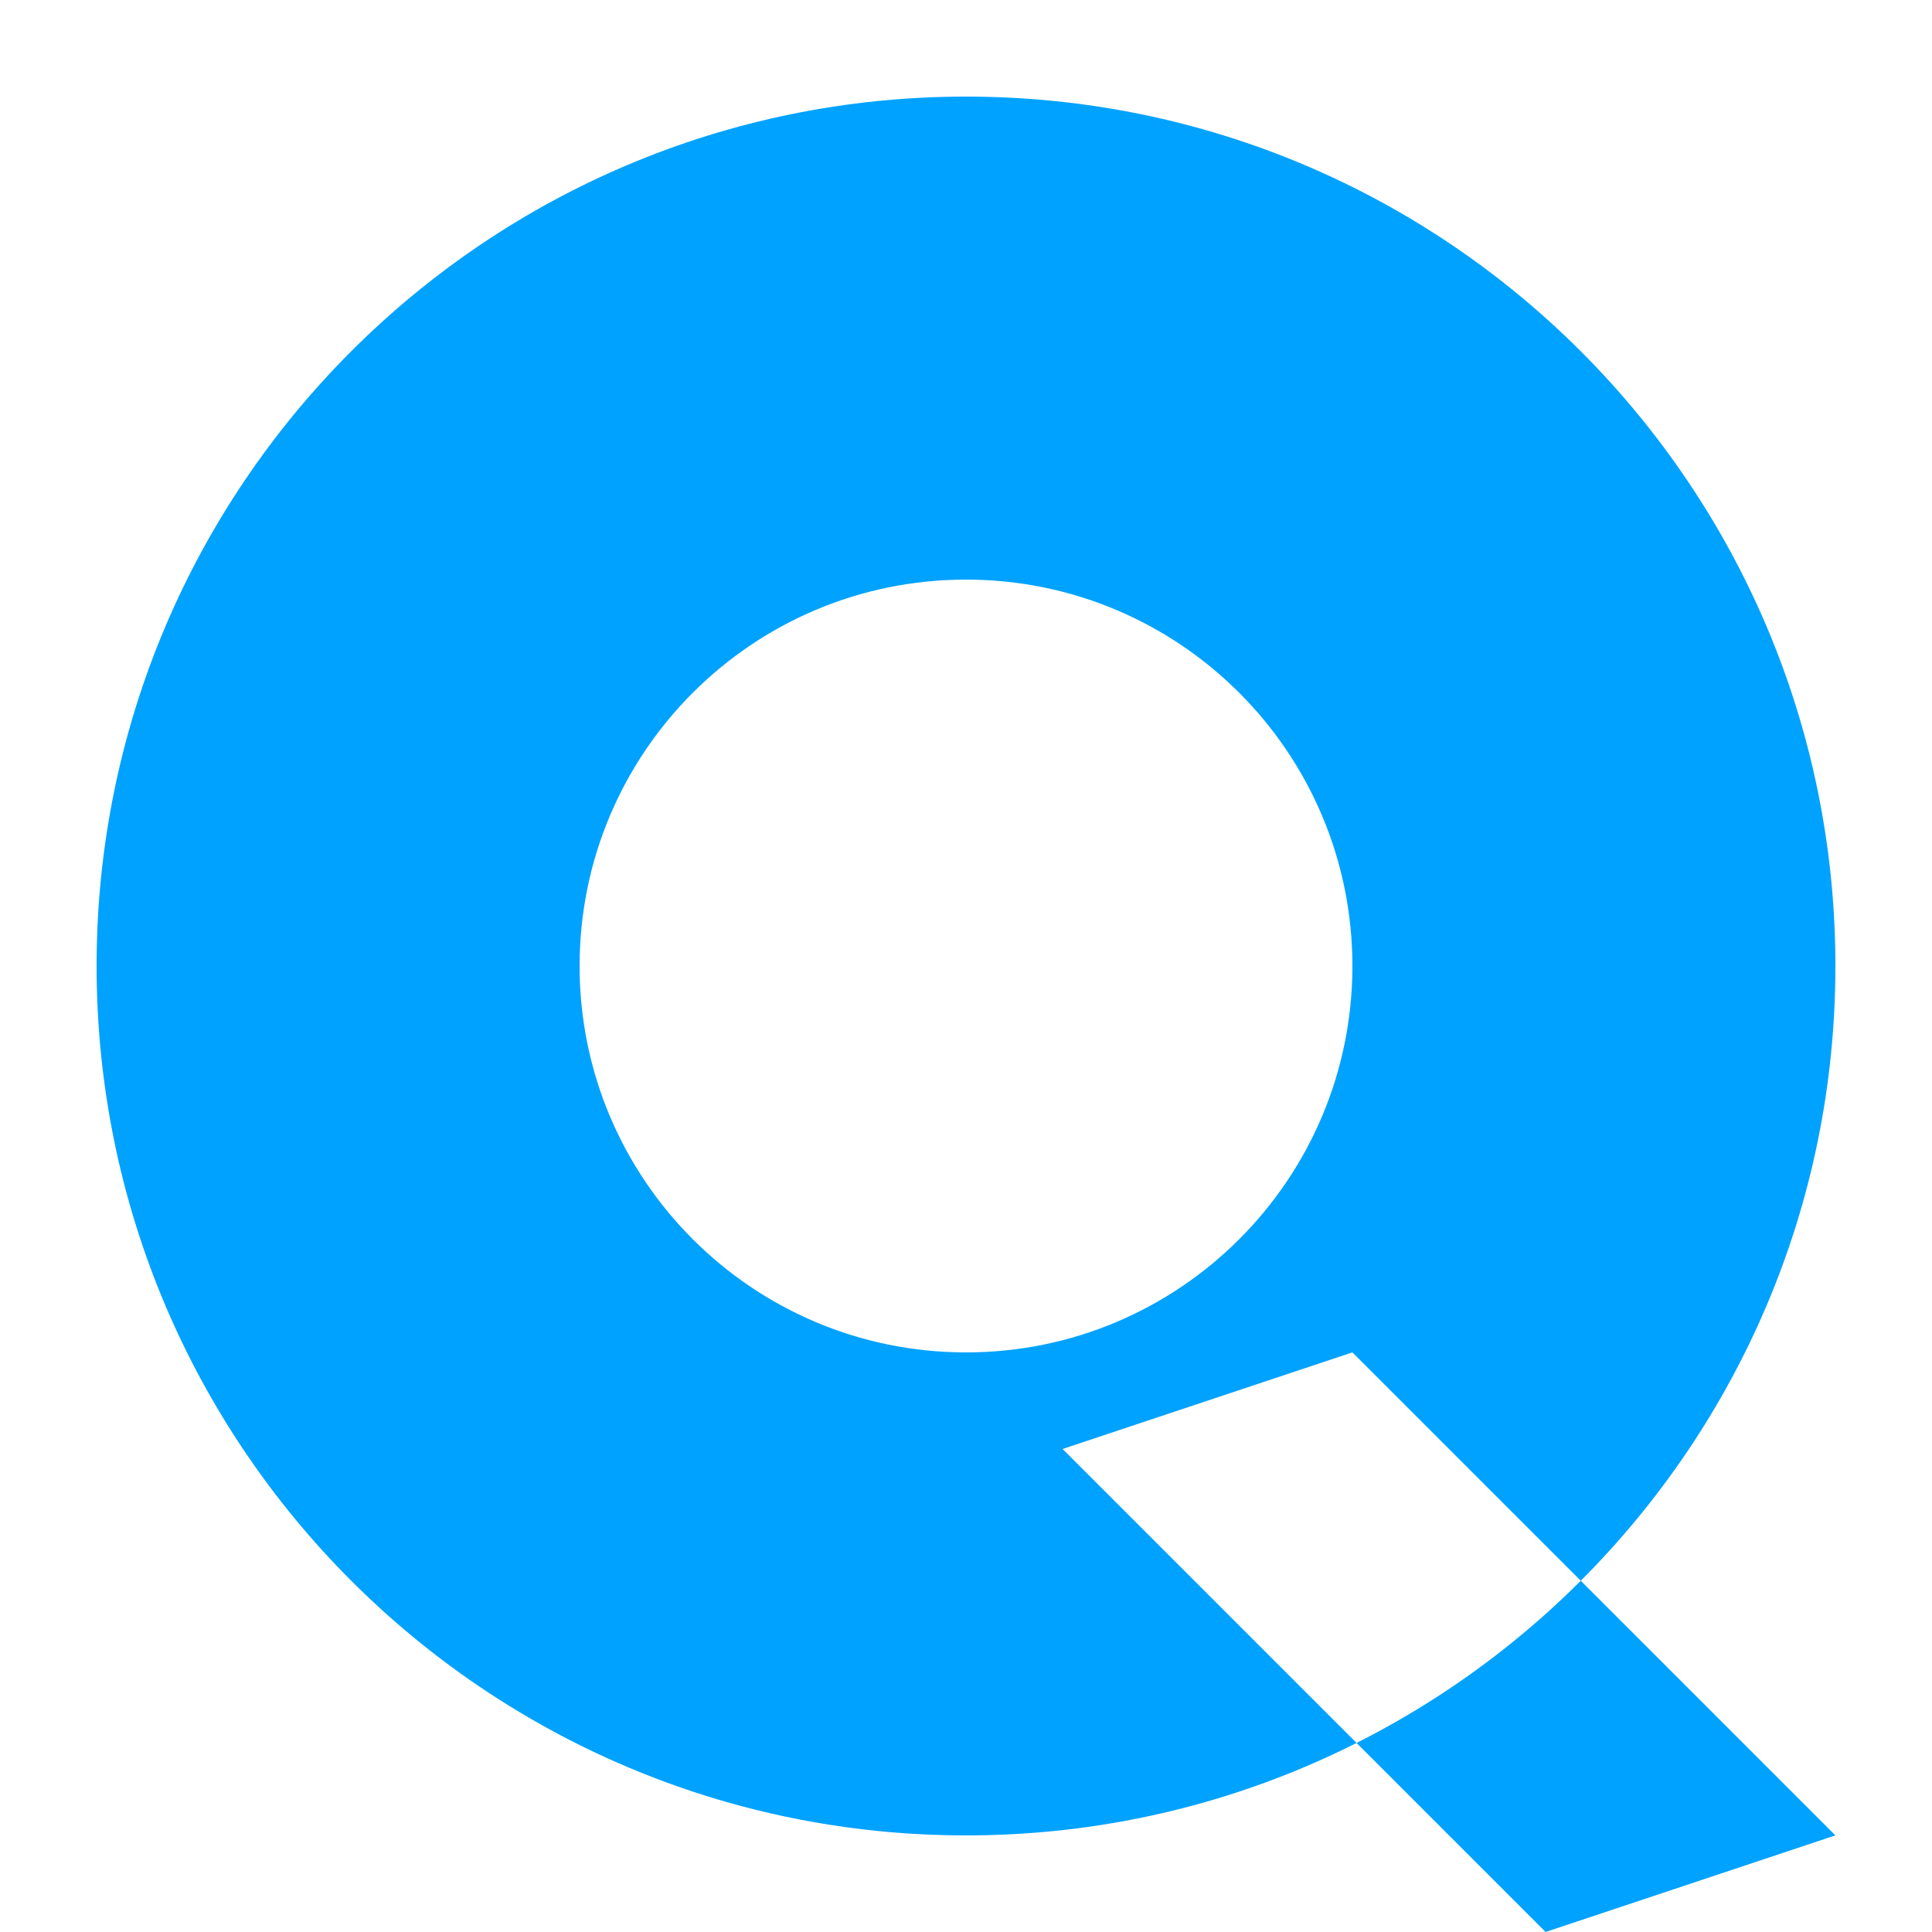
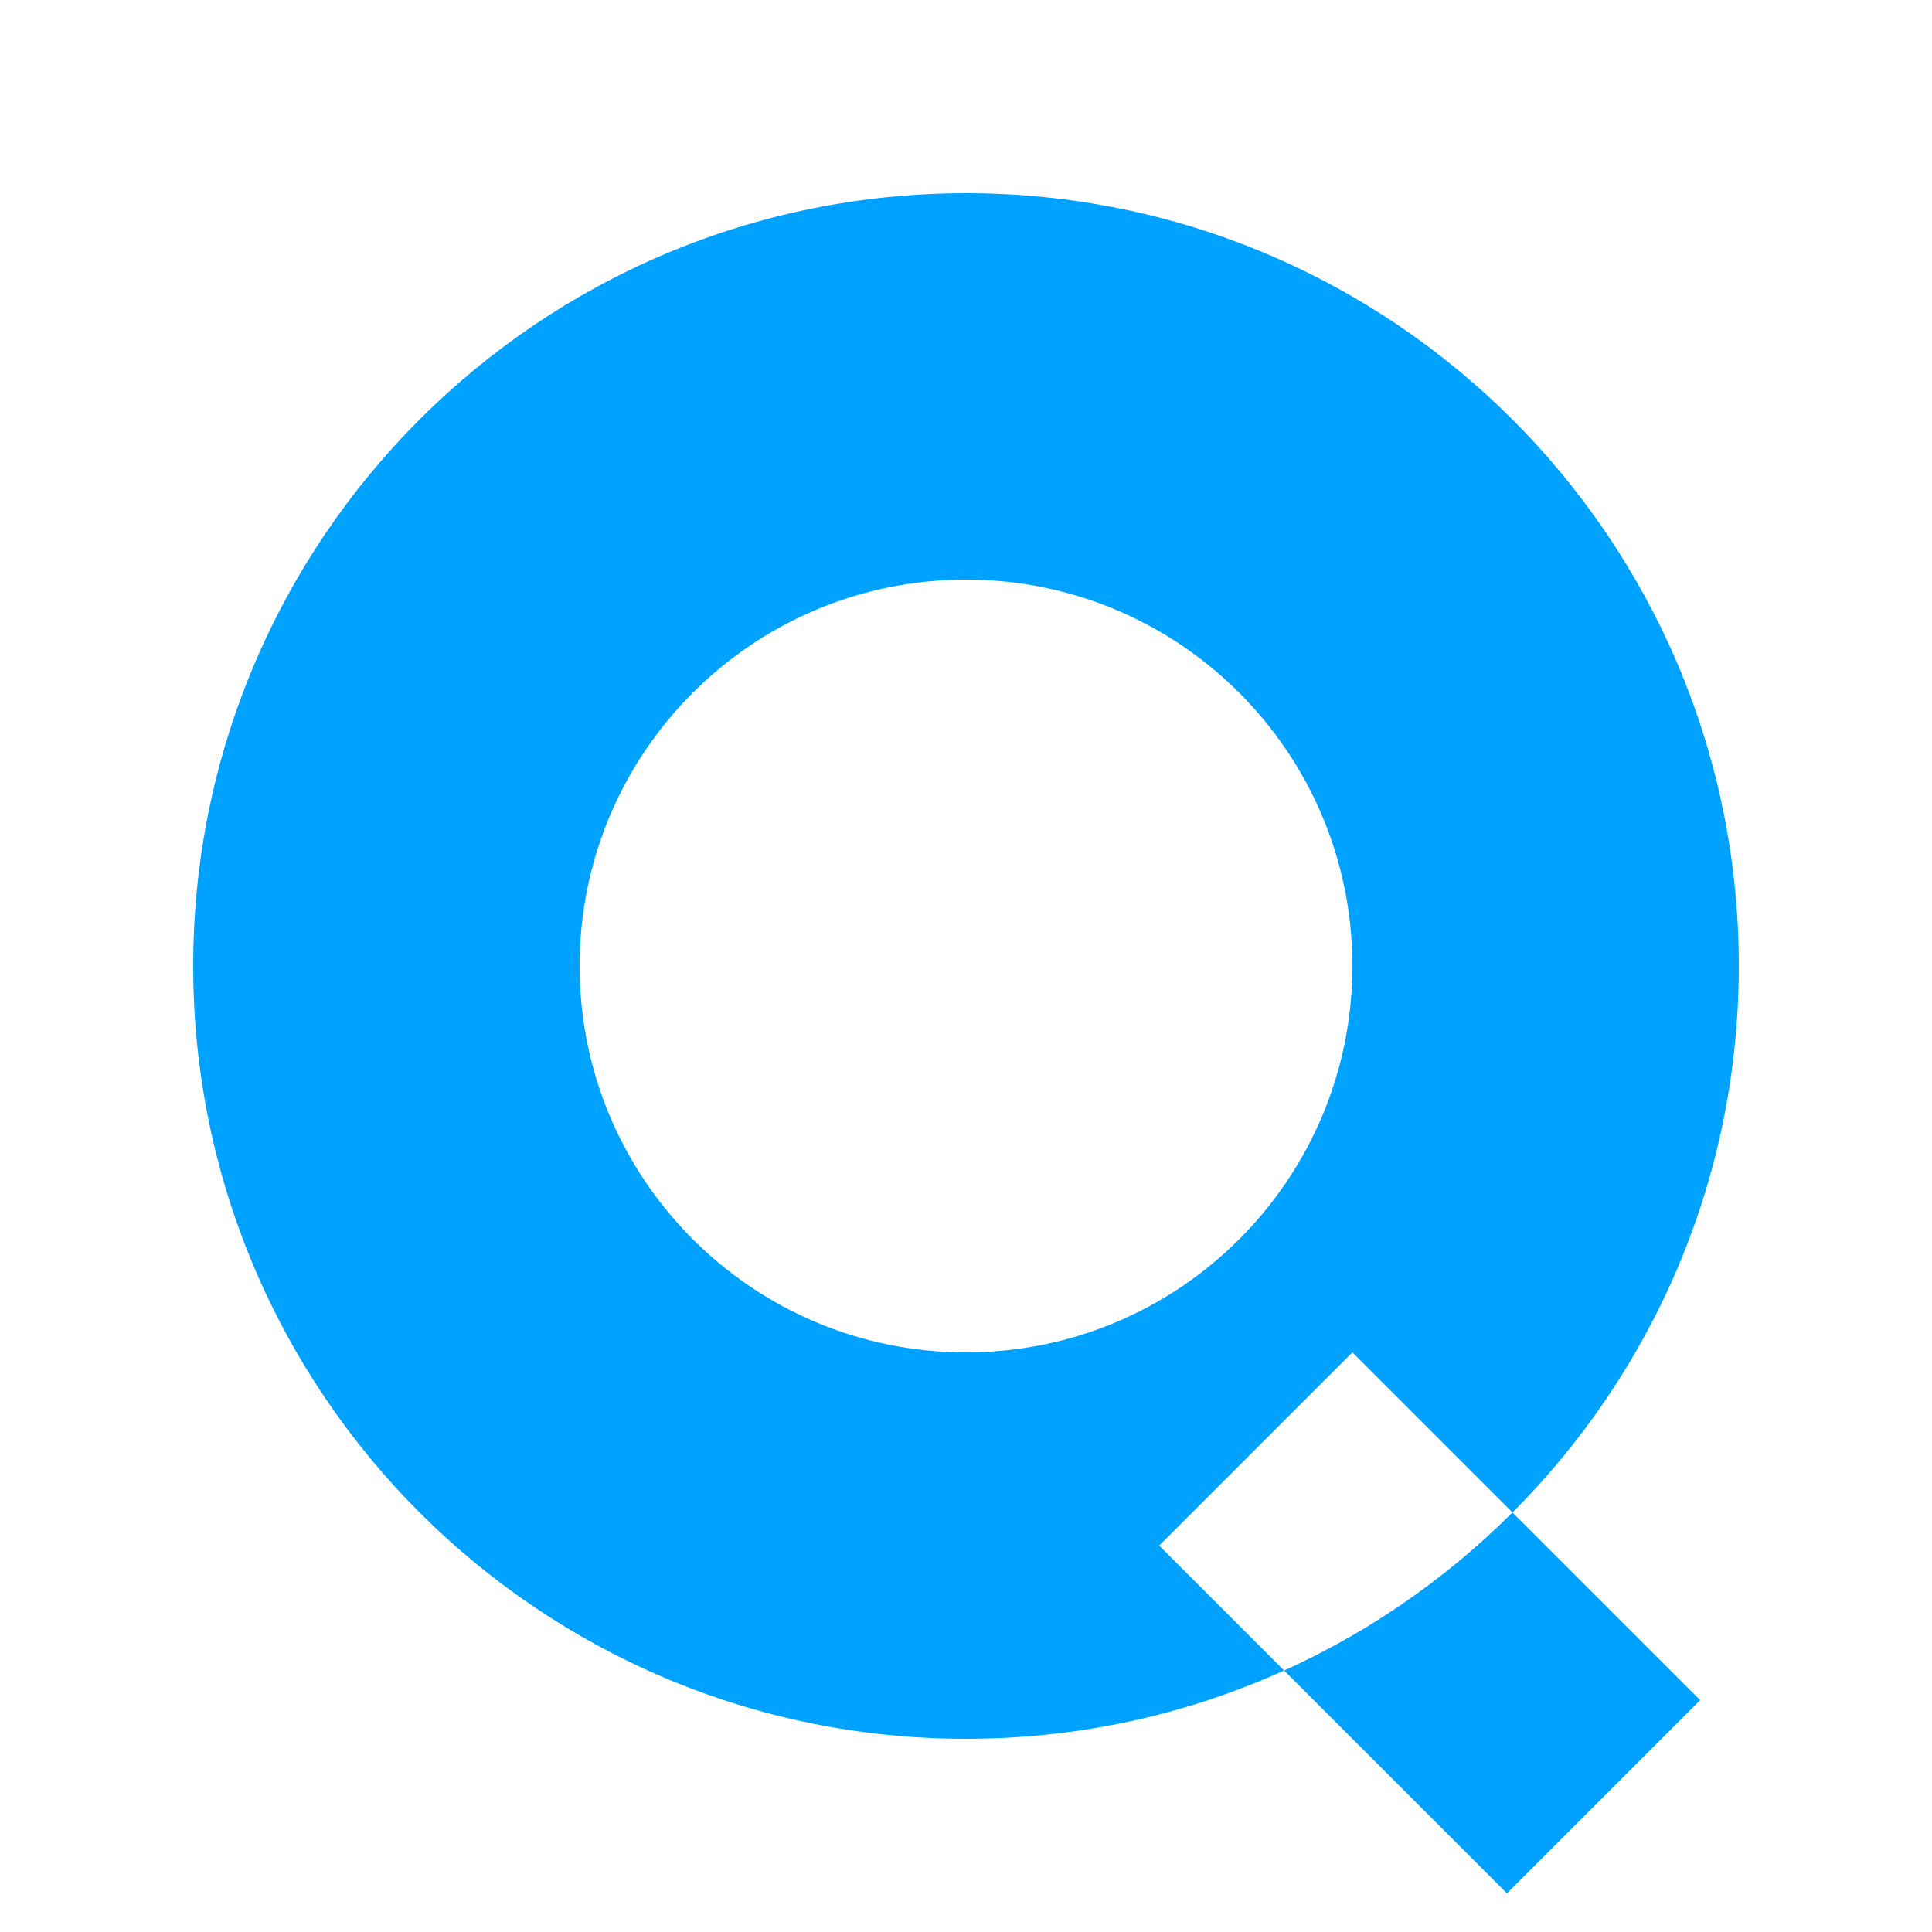
<svg xmlns="http://www.w3.org/2000/svg" viewBox="0 0 100 100">
-   <path d="M50,5 A45,45 0 1,0 95,50 A45,45 0 0,0 50,5 M50,30 A20,20 0 1,1 30,50 A20,20 0 0,1 50,30 Z M70,70 L95,95 L80,100 L55,75 Z" fill="#00a2ff" />
+   <path d="M50,10 A40,40 0 1,0 90,50 A40,40 0 0,0 50,10 M50,30 A20,20 0 1,1 30,50 A20,20 0 0,1 50,30 Z M70,70 L88,88 L78,98 L60,80 Z" fill="#00a2ff" />
</svg>
